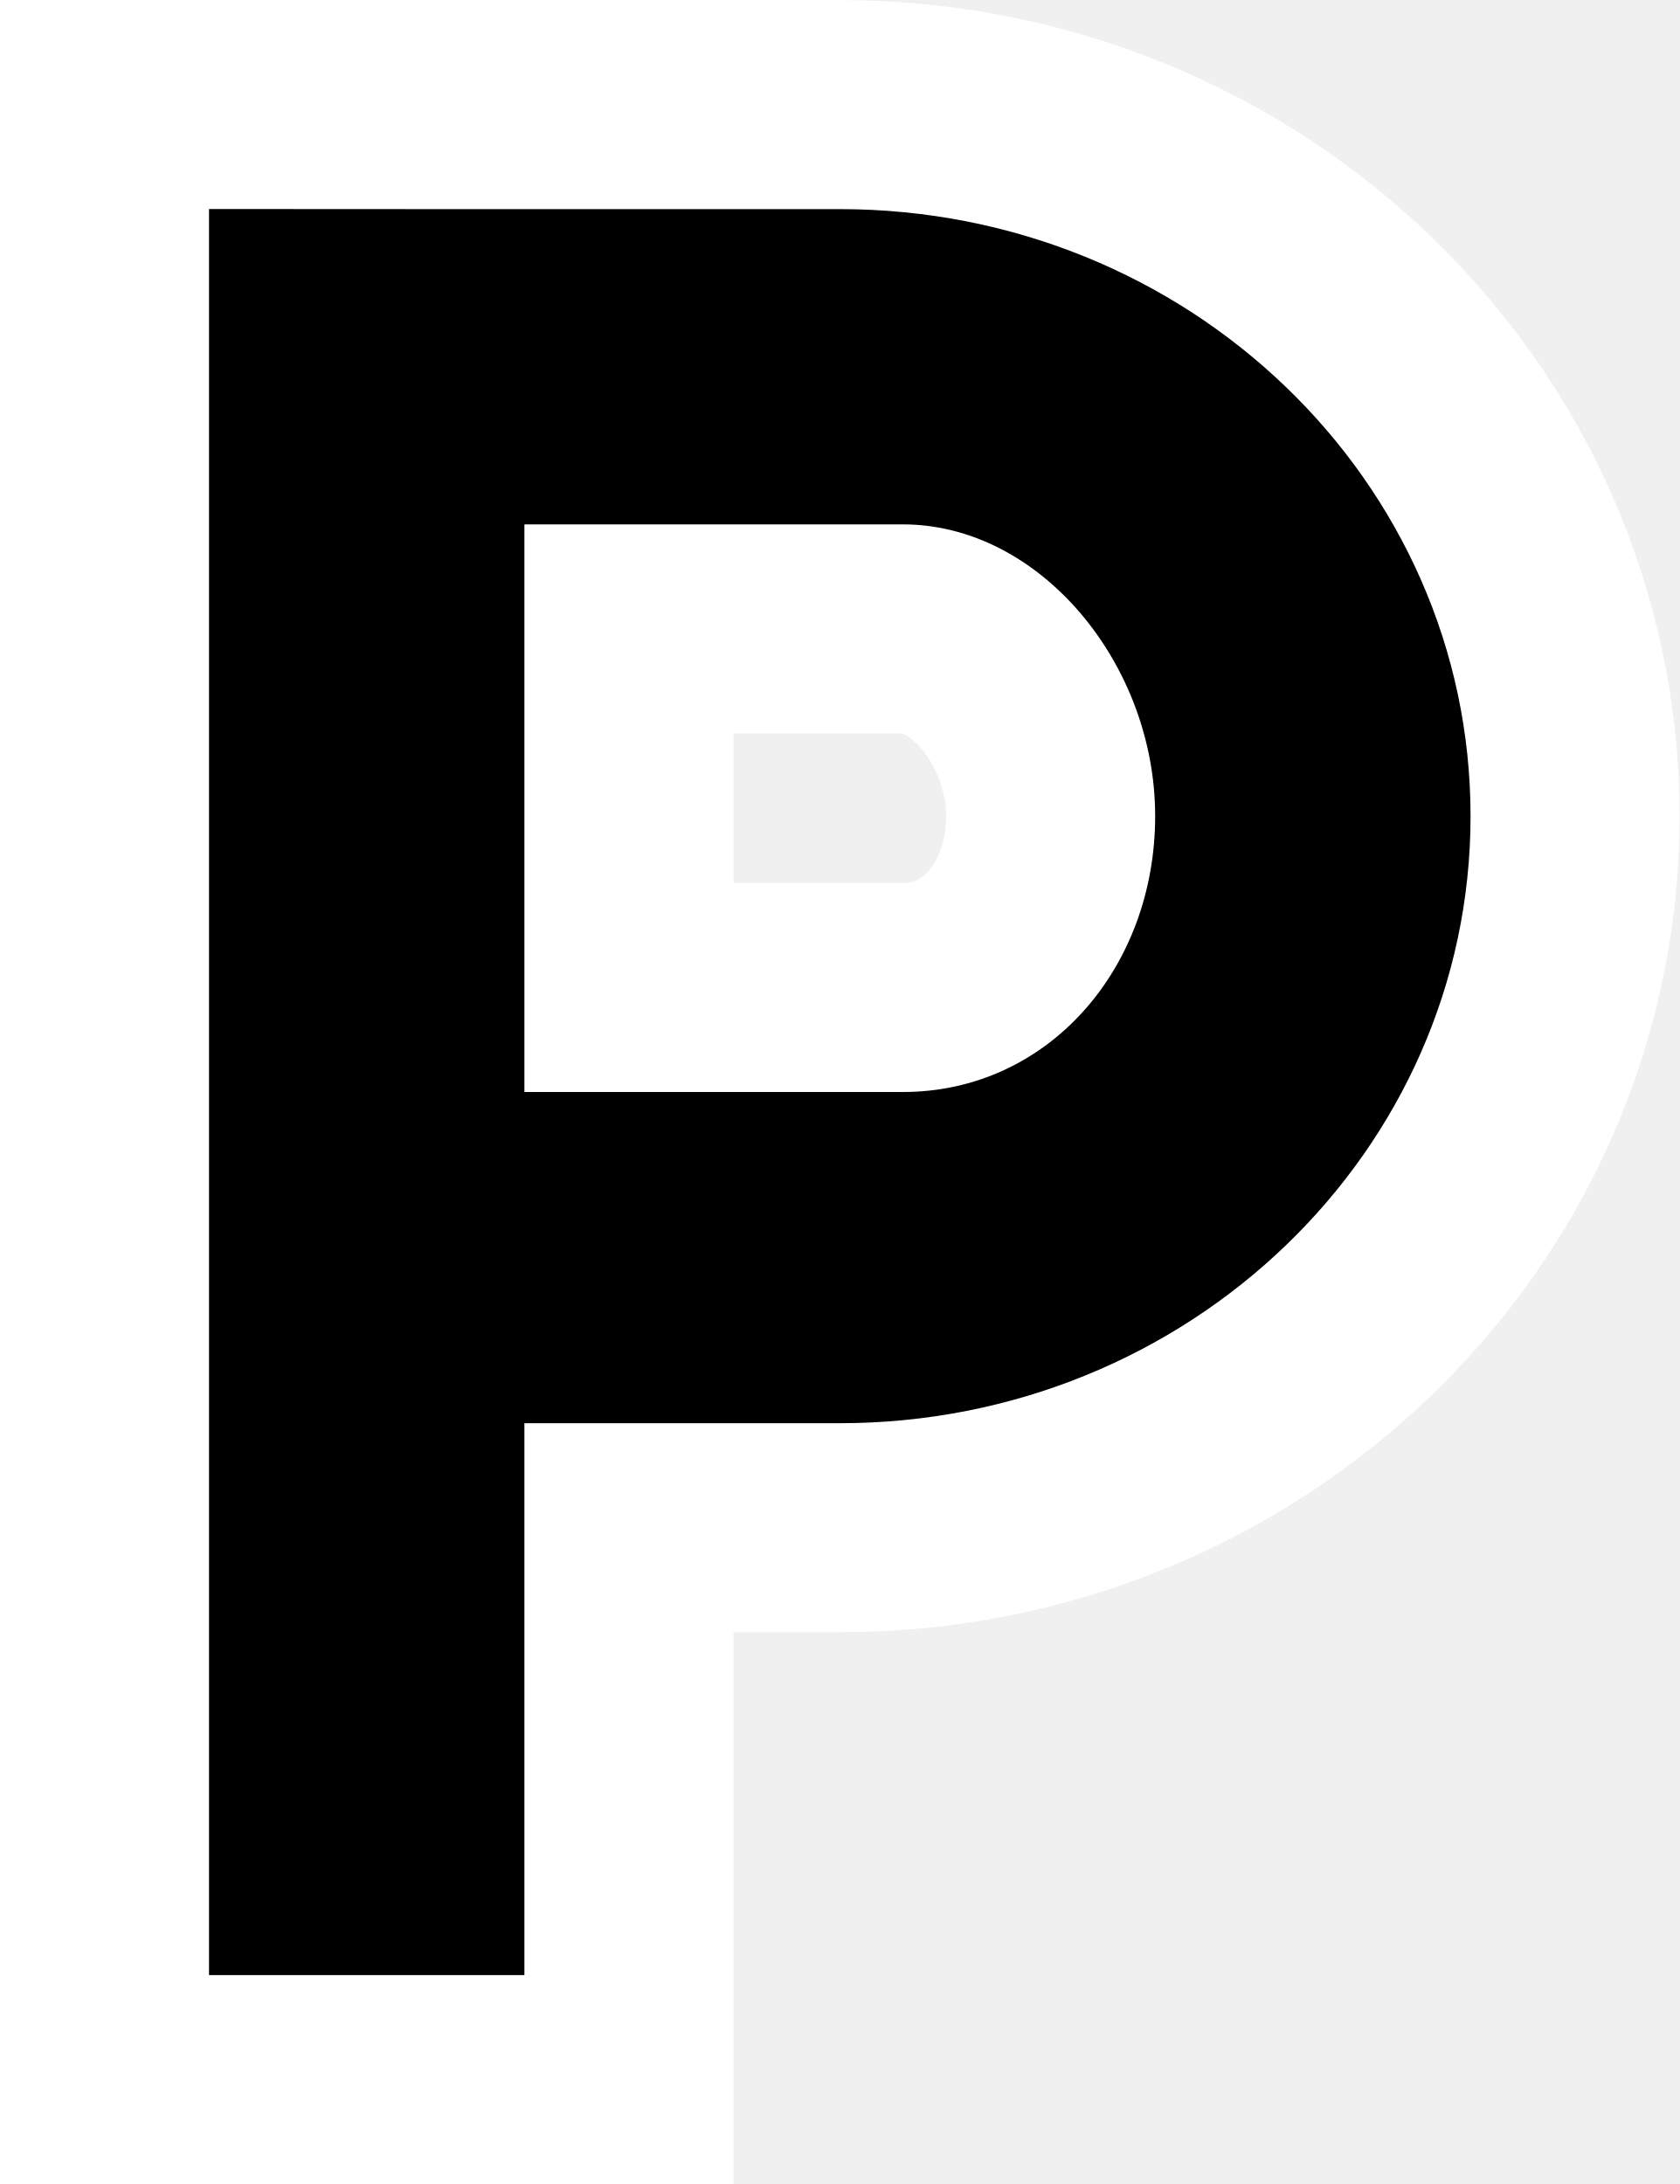
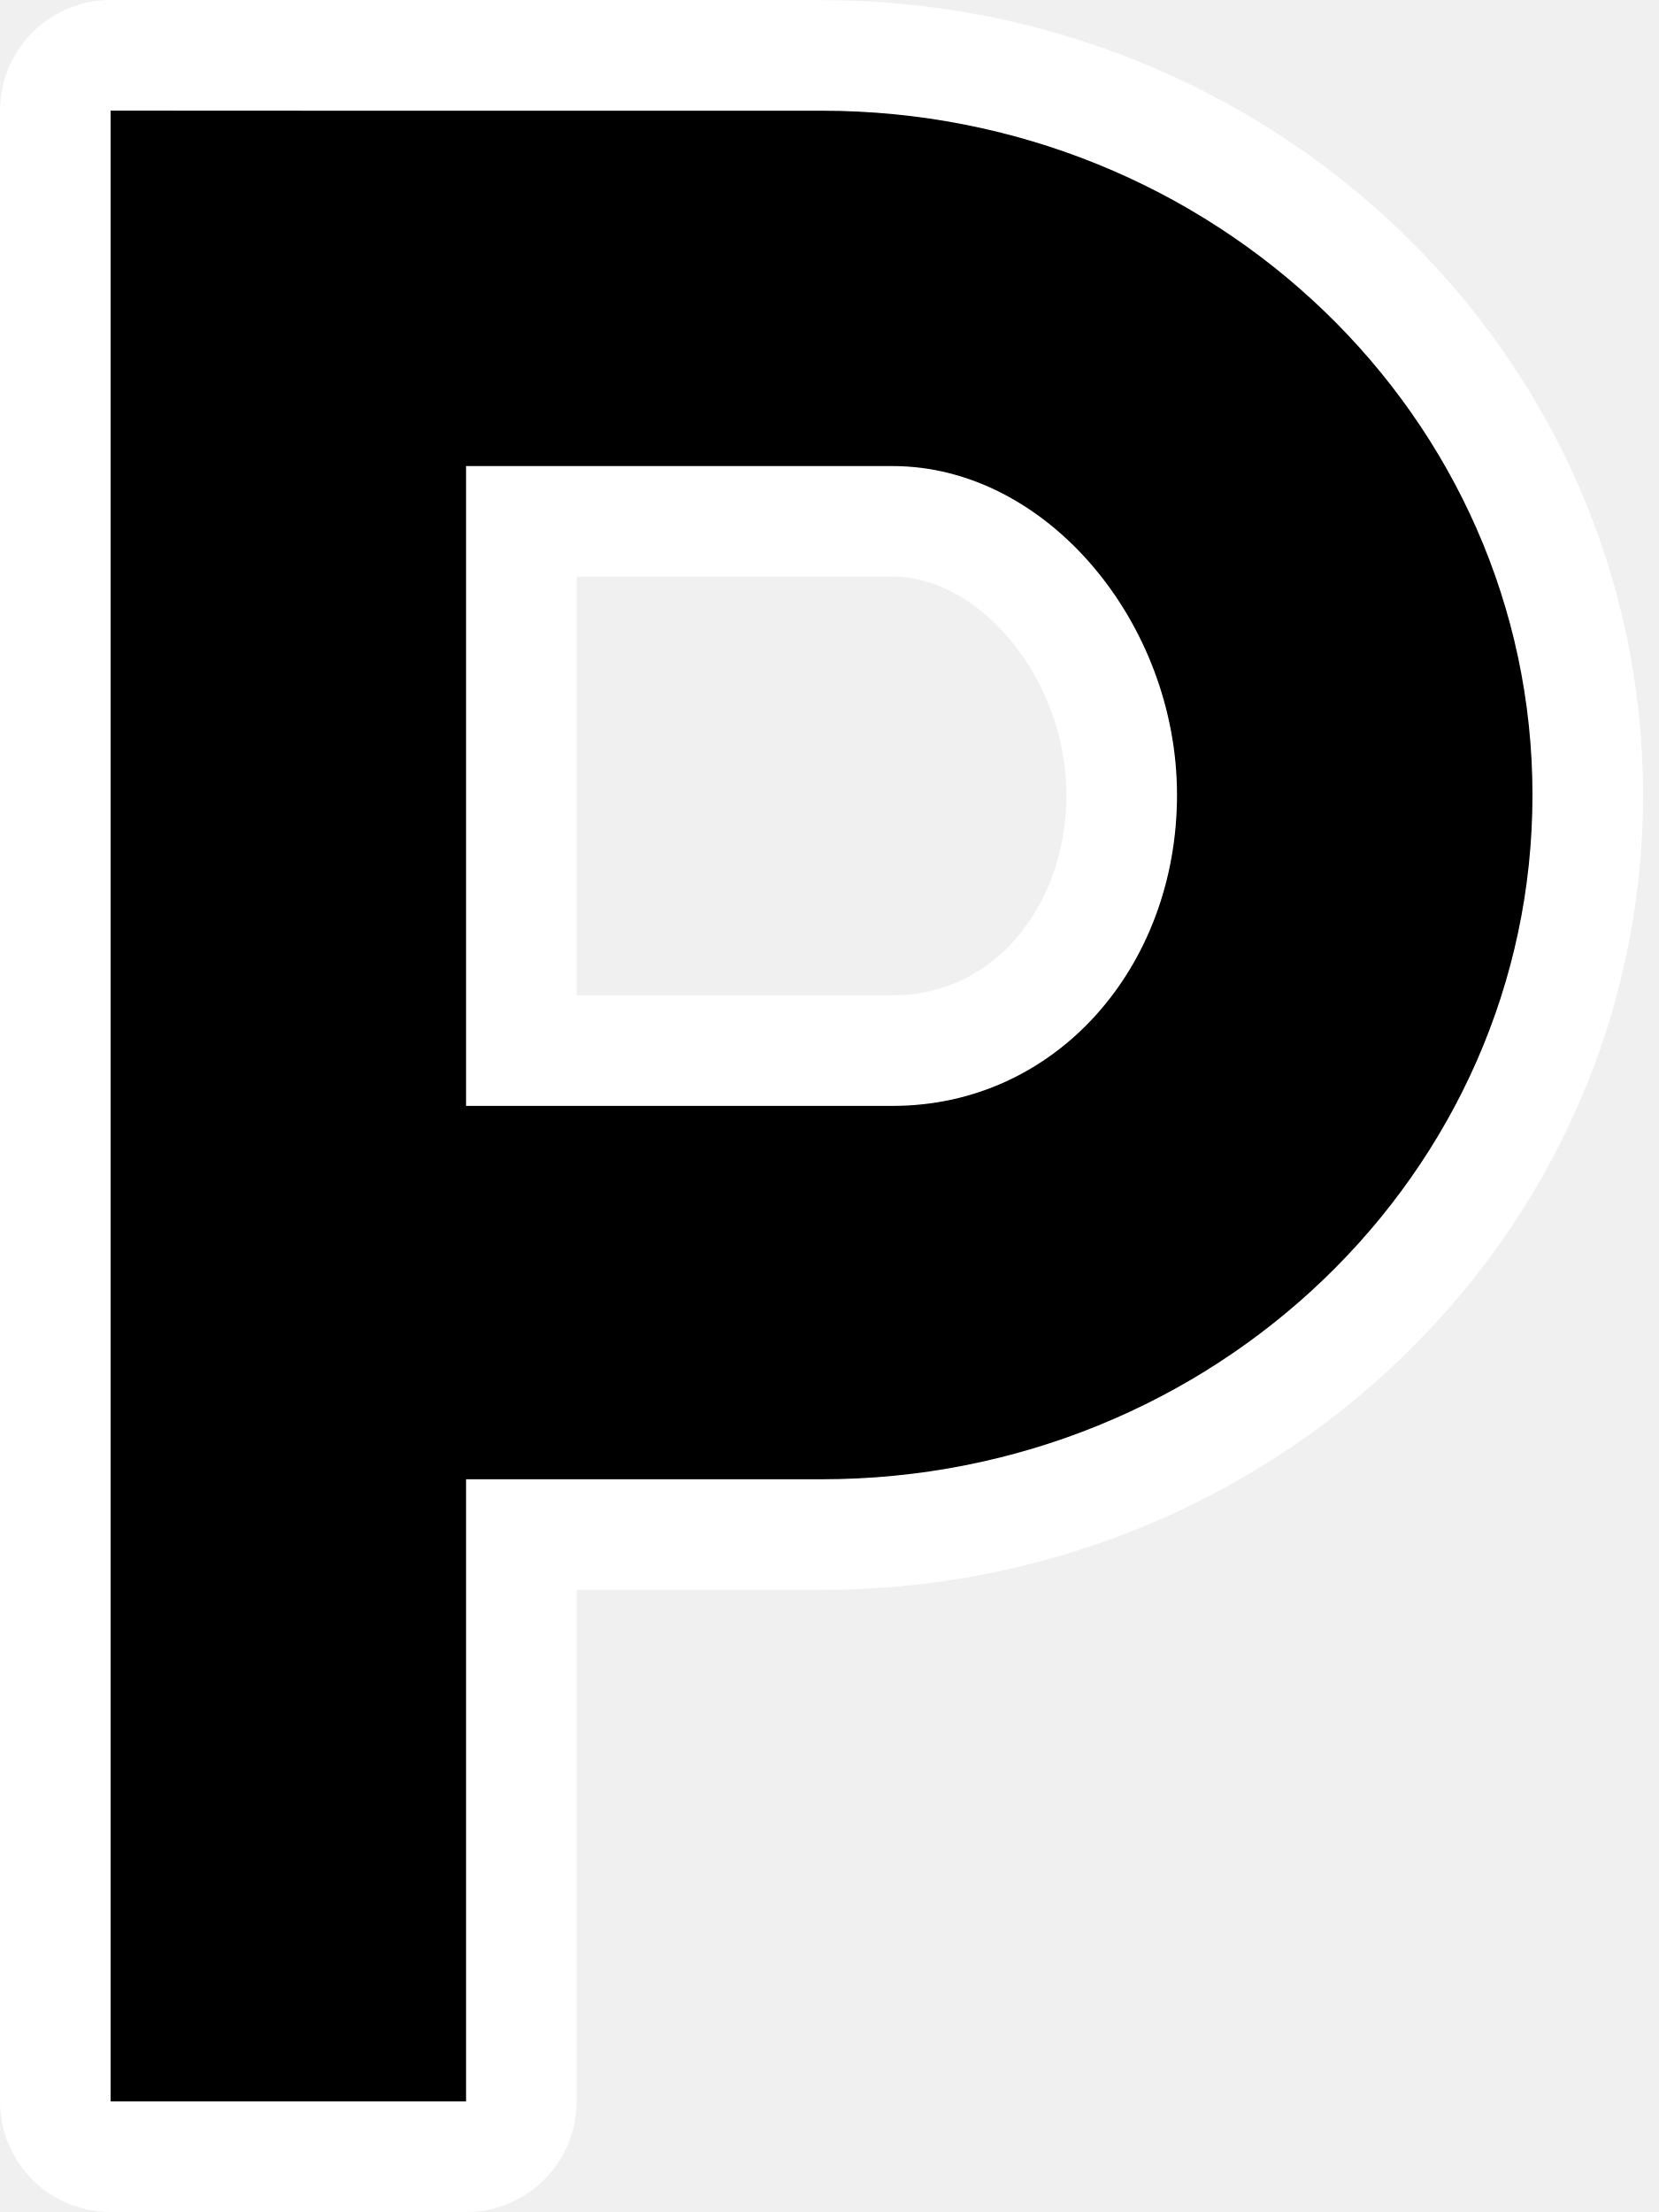
- <svg xmlns="http://www.w3.org/2000/svg" width="15.379" height="20">
-   <path d="m1.914 1.914v16.173h2.888v-5.054h2.888c3.19 0 5.776-2.489 5.776-5.559 0-3.071-2.586-5.559-5.776-5.559h-3.851zm2.888 2.888h3.466c1.253 0 2.31 1.276 2.31 2.671s-0.981 2.527-2.31 2.527h-3.466z" stroke="#fff" stroke-width="3.828" style="paint-order:stroke fill markers" />
+ <svg xmlns="http://www.w3.org/2000/svg" width="15" height="20">
+   <path d="M 1,1 V 19 H 4.214 V 13.375 h 3.214 c 3.55,0 6.428,-2.771 6.428,-6.187 0,-3.417 -2.878,-6.187 -6.428,-6.187 H 3.142 Z m 3.214,3.214 h 3.857 c 1.394,0 2.571,1.42 2.571,2.973 0,1.553 -1.092,2.812 -2.571,2.812 H 4.214 Z" stroke="#fff" stroke-width="3.828" style="stroke-width:2;stroke-miterlimit:4;stroke-dasharray:none;paint-order:stroke fill markers;stroke-linejoin:round" />
</svg>
